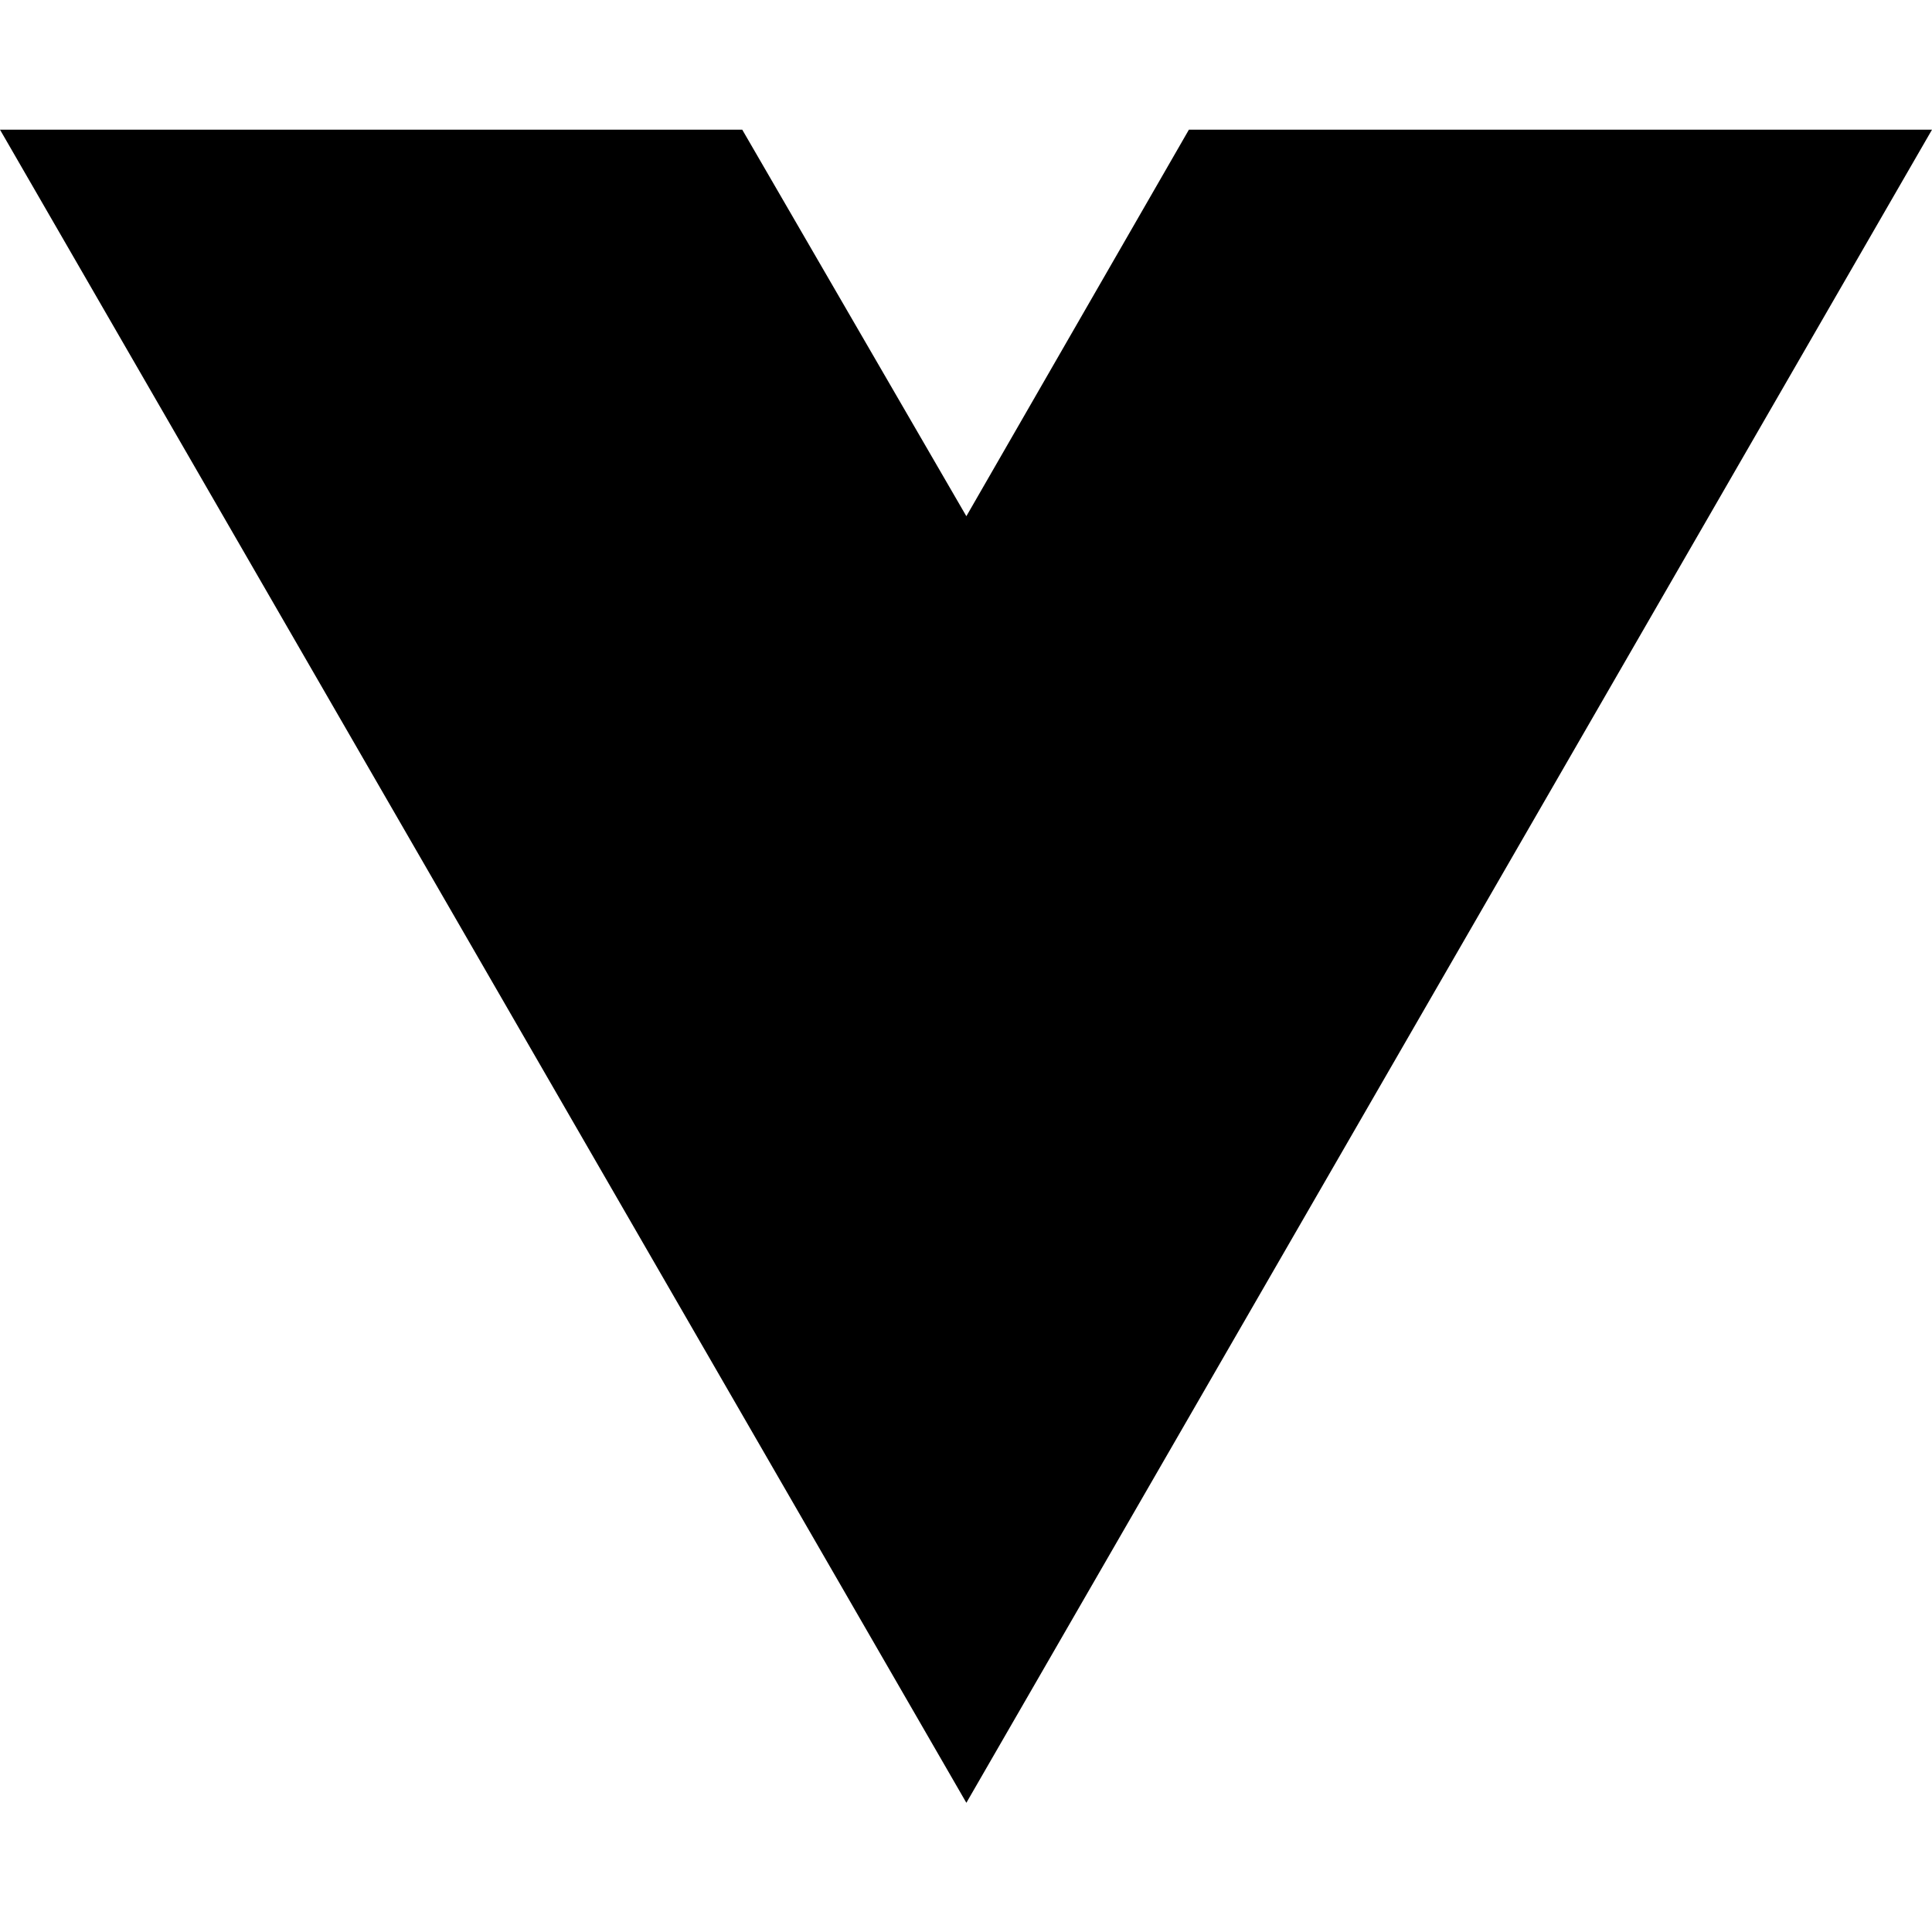
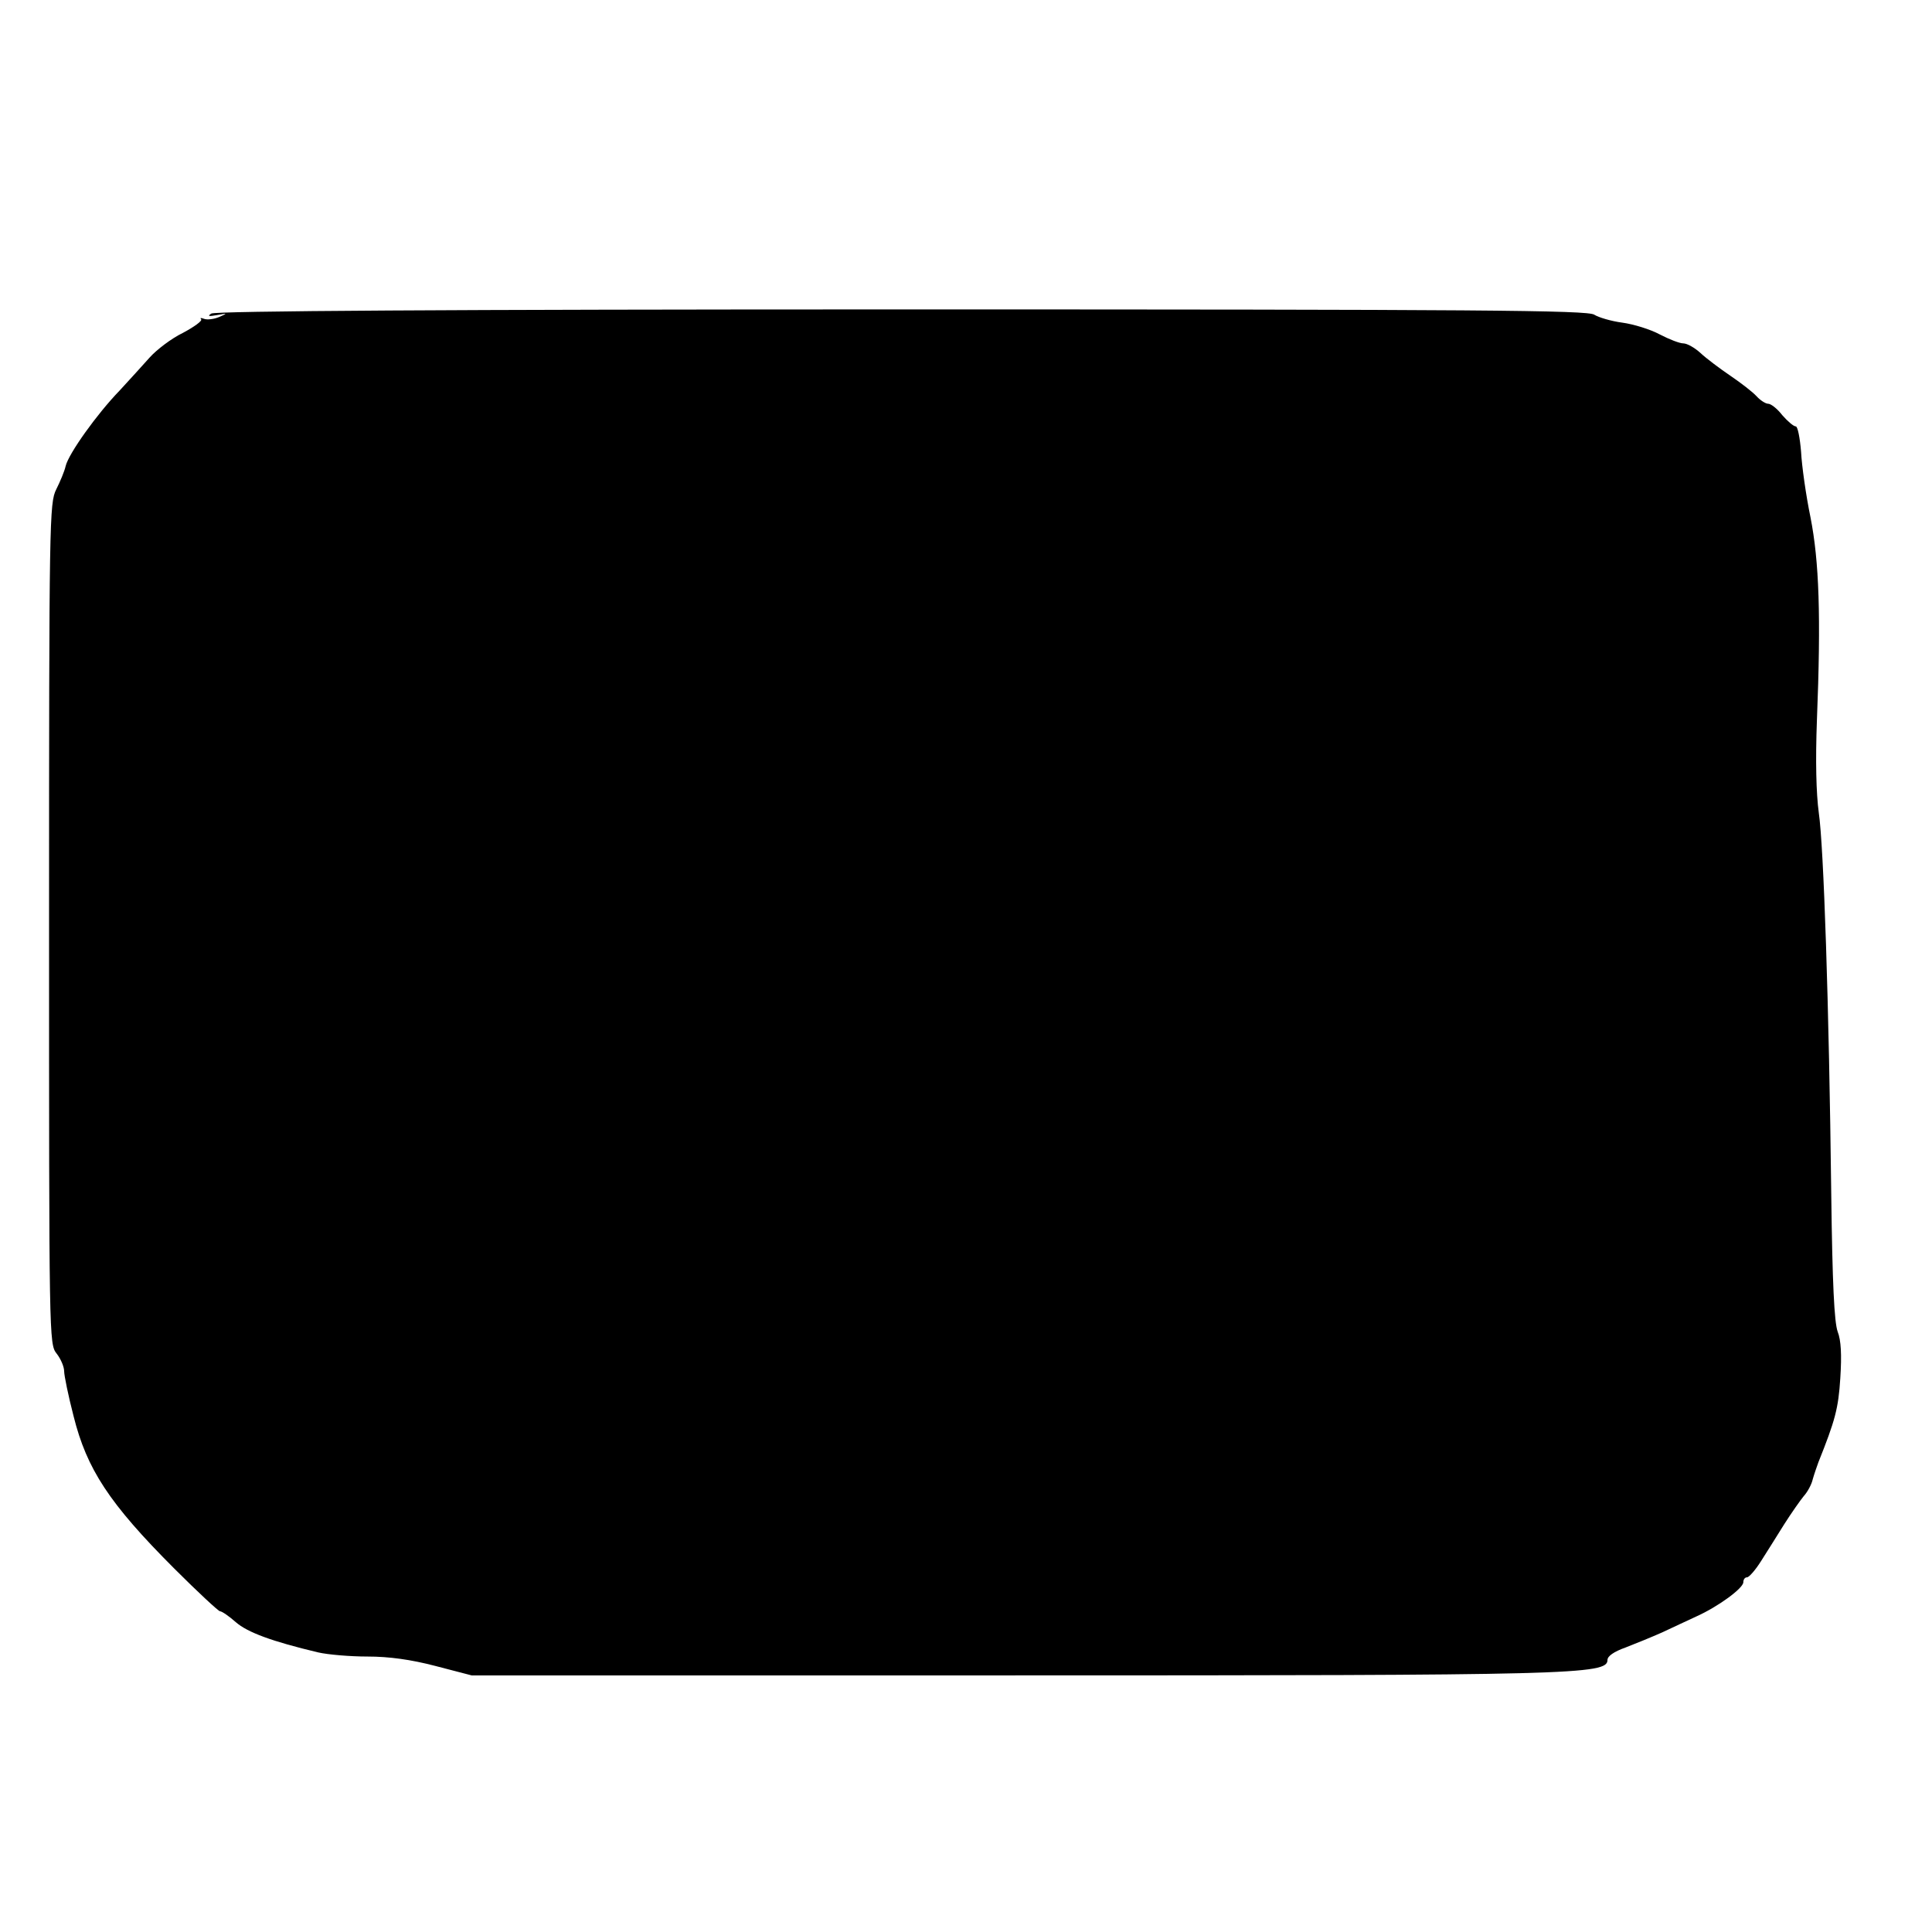
- <svg xmlns="http://www.w3.org/2000/svg" width="16" height="16" viewBox="0 0 16 16" fill="none">
-   <path d="M8.003 14.93L0 1.074H6.147L8.003 4.275L9.846 1.074H16L8.003 14.93Z" fill="black" />
+ <svg xmlns="http://www.w3.org/2000/svg" version="1.0" width="512pt" height="512pt" viewBox="0 0 512 512" preserveAspectRatio="xMidYMid meet">
+   <g transform="translate(0,512) scale(0.1,-0.1)" fill="#000000" stroke="none">
+     <path d="M560 4289 c-11 -7 -7 -8 15 -4 28 5 29 5 6 -5 -14 -6 -32 -8 -40 -5 -8 3 -12 3 -8 -1 4 -4 -18 -20 -48 -36 -31 -15 -70 -45 -88 -65 -18 -20 -54 -60 -80 -88 -60 -62 -135 -167 -143 -200 -3 -14 -15 -42 -25 -62 -18 -36 -19 -78 -19 -1151 0 -1099 0 -1114 20 -1139 11 -14 20 -35 20 -47 0 -11 11 -65 25 -119 35 -140 94 -231 267 -404 62 -62 117 -113 121 -113 5 0 24 -13 42 -29 31 -27 96 -51 218 -80 26 -6 85 -11 131 -11 57 0 115 -8 180 -25 l96 -25 1428 0 c1491 0 1582 2 1582 41 0 10 17 22 48 33 26 10 70 28 97 40 28 13 68 32 90 42 58 26 125 75 125 91 0 7 4 13 10 13 5 0 22 19 37 43 15 23 42 67 61 97 19 30 43 64 52 75 10 11 21 31 24 45 4 14 11 34 15 45 44 110 53 142 58 223 4 62 2 100 -7 123 -9 25 -14 127 -17 364 -6 506 -20 921 -33 1011 -7 52 -9 137 -5 245 11 276 6 421 -17 538 -12 58 -23 136 -25 174 -3 37 -9 67 -14 67 -6 0 -22 14 -36 30 -13 17 -30 30 -37 30 -7 0 -21 9 -31 20 -10 11 -41 35 -69 54 -28 19 -64 46 -79 60 -15 14 -36 26 -46 26 -10 0 -38 11 -63 24 -24 13 -69 27 -99 31 -30 4 -63 14 -74 21 -17 12 -304 14 -1835 14 -1196 0 -1820 -4 -1830 -11z" />
+   </g>
</svg>
